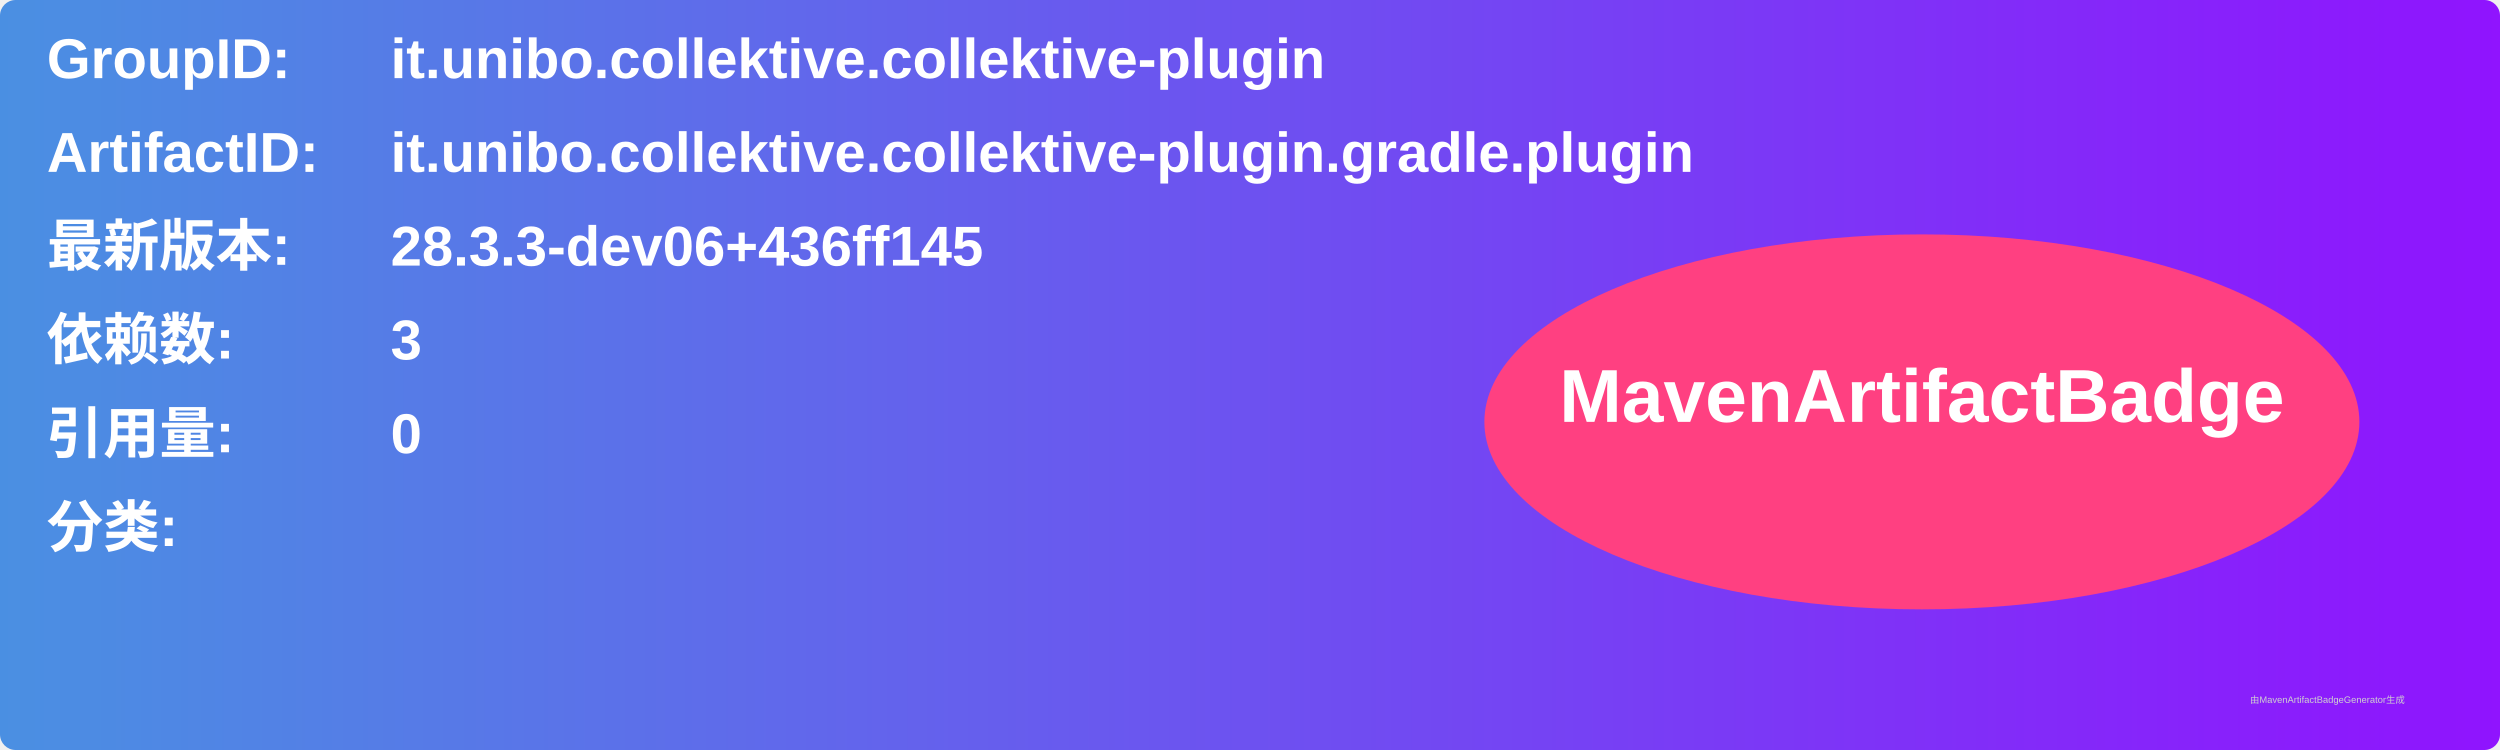
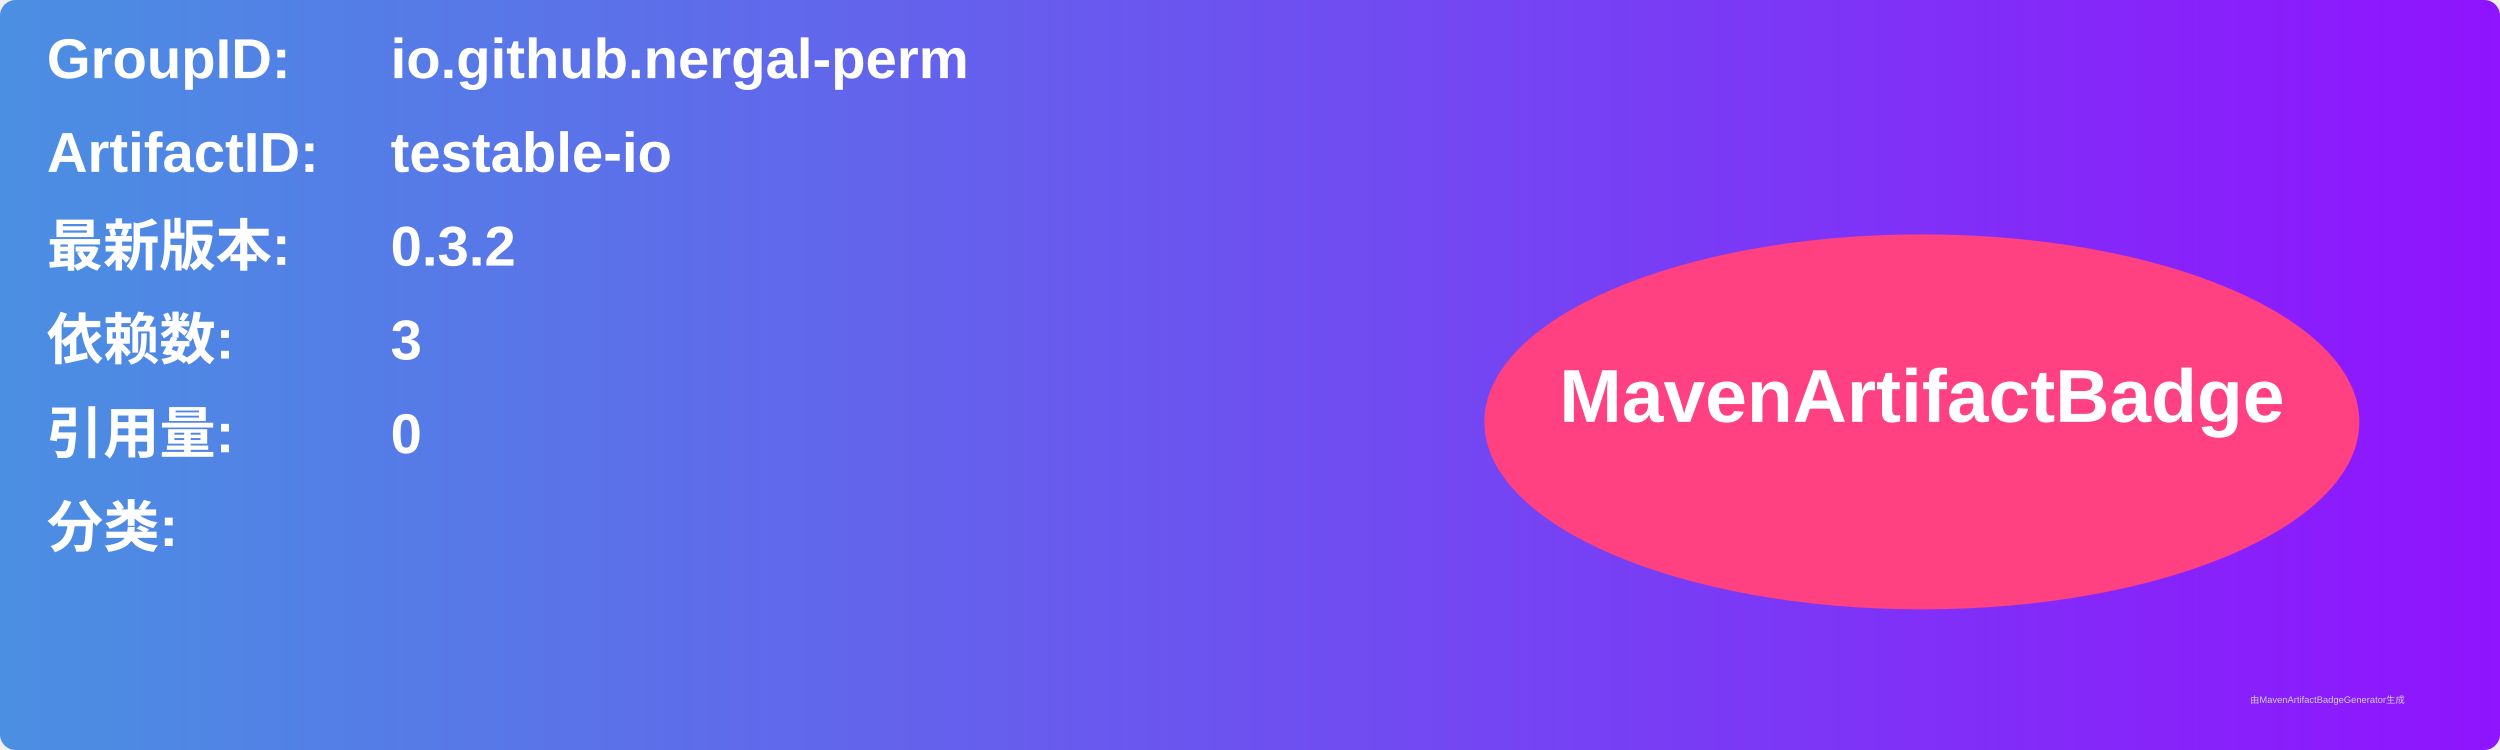
<svg xmlns="http://www.w3.org/2000/svg" width="800" height="240" viewBox="0 0 800 240">
  <linearGradient id="grad" x1="0%" y1="0%" x2="100%" y2="0%">
    <stop offset="0%" stop-color="#4a90e2" />
    <stop offset="100%" stop-color="#9013fe" />
  </linearGradient>
  <rect width="100%" height="100%" rx="5" ry="5" fill="url(#grad)" />
  <g transform="translate(15, 15)">
    <text x="0" y="10" font-family="Arial" font-size="18" fill="white" font-weight="bold" width="260">GroupID:</text>
-     <text x="110" y="10" font-family="Arial" font-size="18" fill="white" font-weight="bold" width="460">it.unibo.collektive.collektive-plugin</text>
+     <text x="110" y="10" font-family="Arial" font-size="18" fill="white" font-weight="bold" width="460">io.github.nergal-perm</text>
    <text x="0" y="40" font-family="Arial" font-size="18" fill="white" font-weight="bold" width="260">ArtifactID:</text>
-     <text x="110" y="40" font-family="Arial" font-size="18" fill="white" font-weight="bold" width="460">it.unibo.collektive.collektive-plugin.gradle.plugin</text>
+     <text x="110" y="40" font-family="Arial" font-size="18" fill="white" font-weight="bold" width="460">testable-io</text>
    <text x="0" y="70" font-family="Arial" font-size="18" fill="white" font-weight="bold">最新版本:</text>
    <text x="110" y="70" font-family="Arial" font-size="18" fill="white" font-weight="bold">
-       <tspan font-weight="bold">28.3.3-dev06+436ff145</tspan>
+       <tspan font-weight="bold">0.3.2</tspan>
    </text>
    <text x="0" y="100" font-family="Arial" font-size="18" fill="white" font-weight="bold">依赖数: </text>
    <text x="110" y="100" font-family="Arial" font-size="18" fill="white">
      <tspan font-weight="bold">3</tspan>
    </text>
    <text x="0" y="130" font-family="Arial" font-size="18" fill="white" font-weight="bold">引用量: </text>
    <text x="110" y="130" font-family="Arial" font-size="18" fill="white">
      <tspan font-weight="bold">0</tspan>
    </text>
    <text x="0" y="160" font-family="Arial" font-size="18" fill="white" font-weight="bold">分类:</text>
    <text x="10" y="190" font-family="Arial" font-size="10" fill="white">
      <tspan font-weight="bold" />
    </text>
    <ellipse cx="600" cy="120" rx="140" ry="60" fill="#ff4081" />
    <text x="600" y="120" text-anchor="middle" font-family="Arial" font-size="24" fill="white" font-weight="bold">MavenArtifactBadge</text>
  </g>
  <text x="720" y="225" font-family="Arial" font-size="3" fill="#d0d0d0">由MavenArtifactBadgeGenerator生成</text>
</svg>
